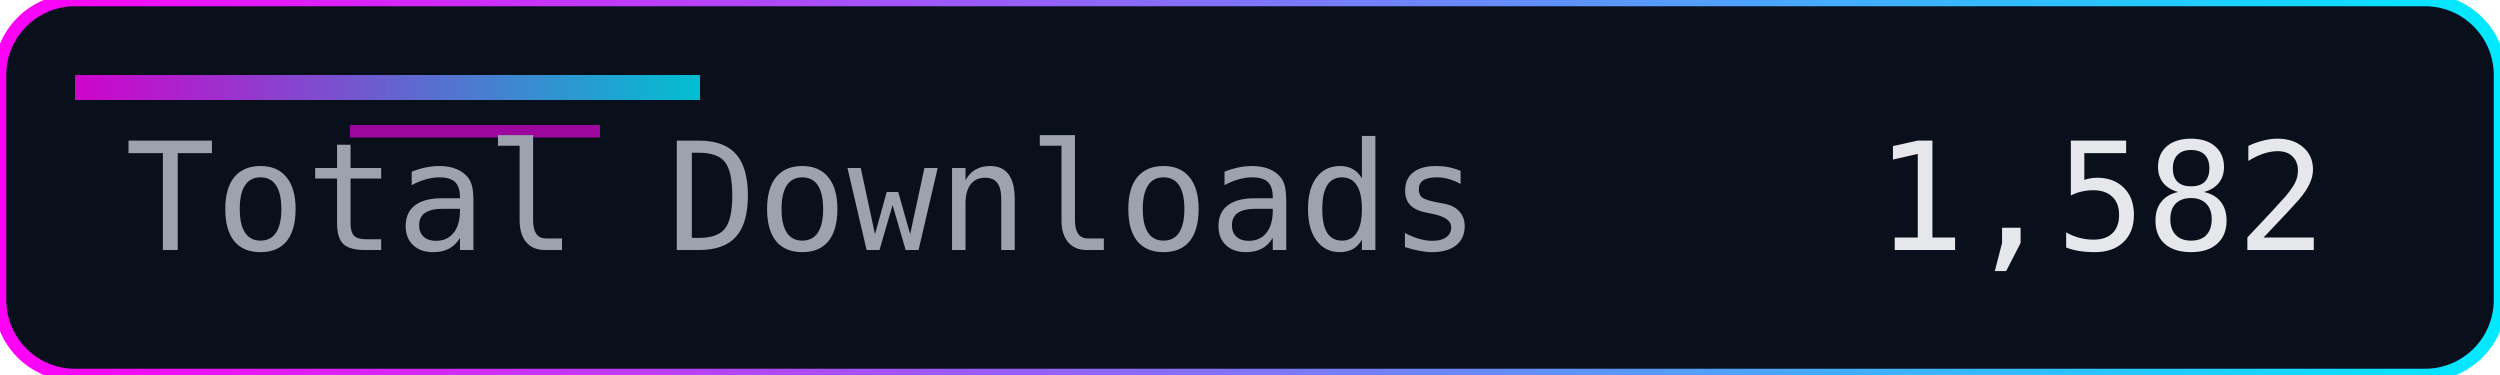
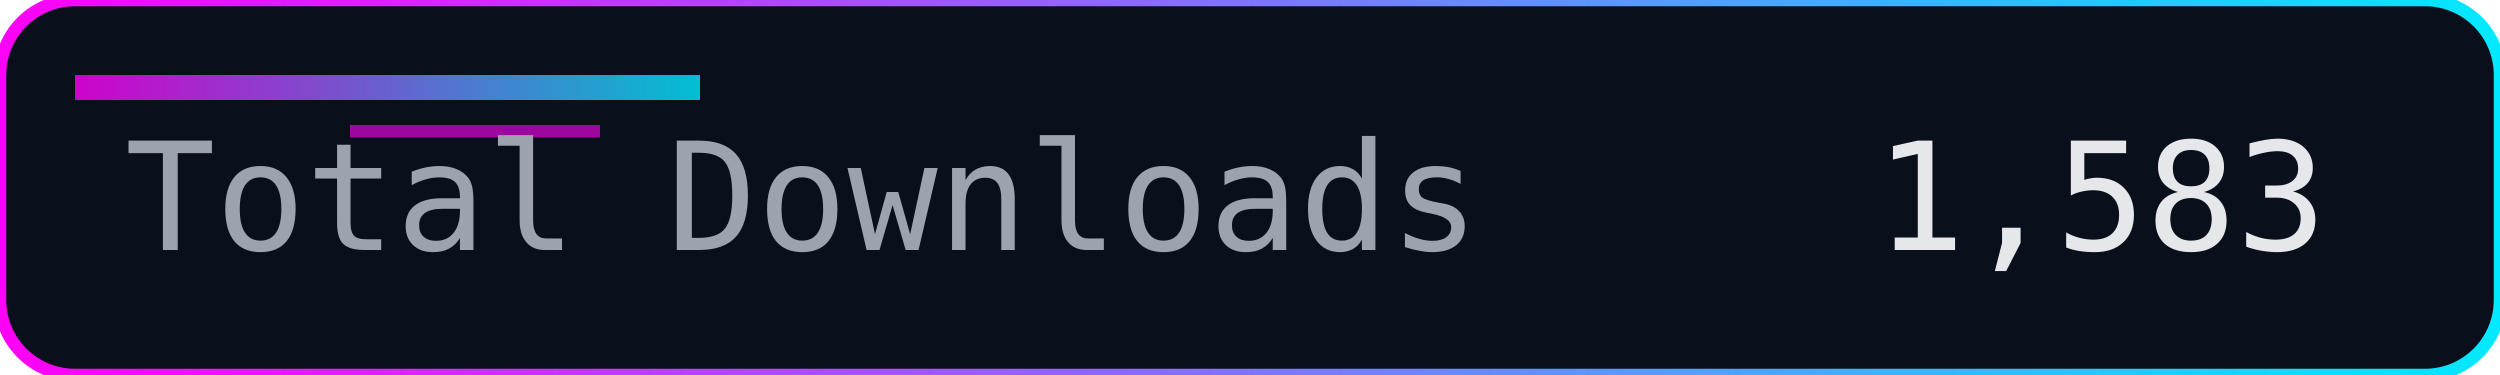
<svg xmlns="http://www.w3.org/2000/svg" width="200" height="30" role="img" aria-label="Total Downloads">
  <defs>
    <linearGradient id="accent" x1="0" y1="0" x2="1" y2="0">
      <stop offset="0%" stop-color="#ff00f7" />
      <stop offset="100%" stop-color="#00eaff" />
    </linearGradient>
  </defs>
  <rect width="200" height="30" rx="6" fill="#0a0f1c" />
  <rect width="200" height="30" rx="6" fill="none" stroke="url(#accent)" stroke-width="1" />
  <rect x="6" y="6" width="50" height="2" fill="url(#accent)" opacity="0.8" />
  <rect x="28" y="10" width="20" height="1" fill="#ff00f7" opacity="0.6" />
  <g font-family="Consolas, Menlo, monospace" font-size="12">
    <text x="10" y="20" fill="#9ca3af">Total Downloads</text>
-     <text x="150" y="20" fill="#e5e7eb">1,582</text>
+     <text x="150" y="20" fill="#e5e7eb">1,583</text>
  </g>
</svg>
